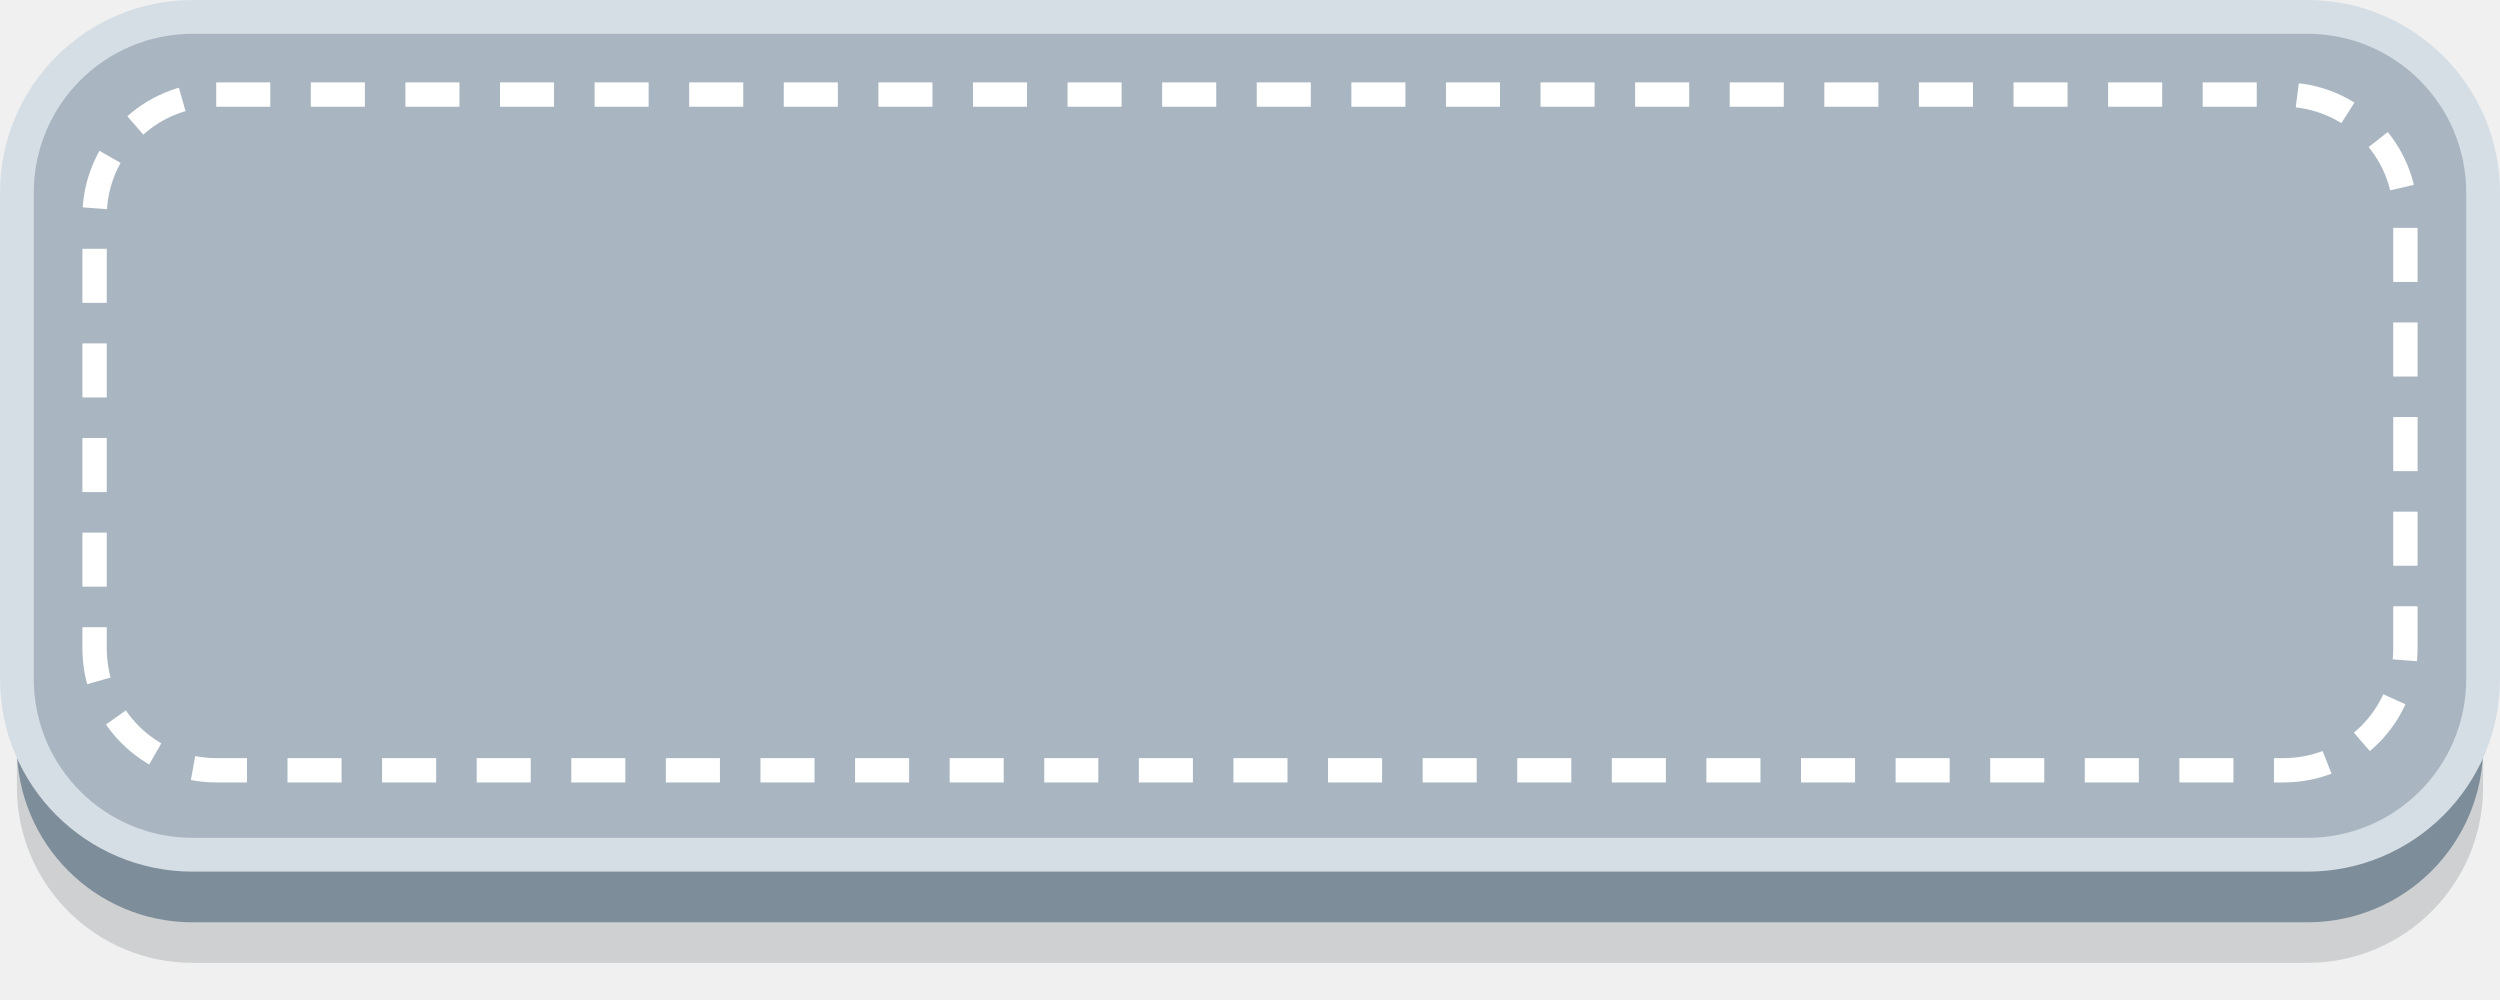
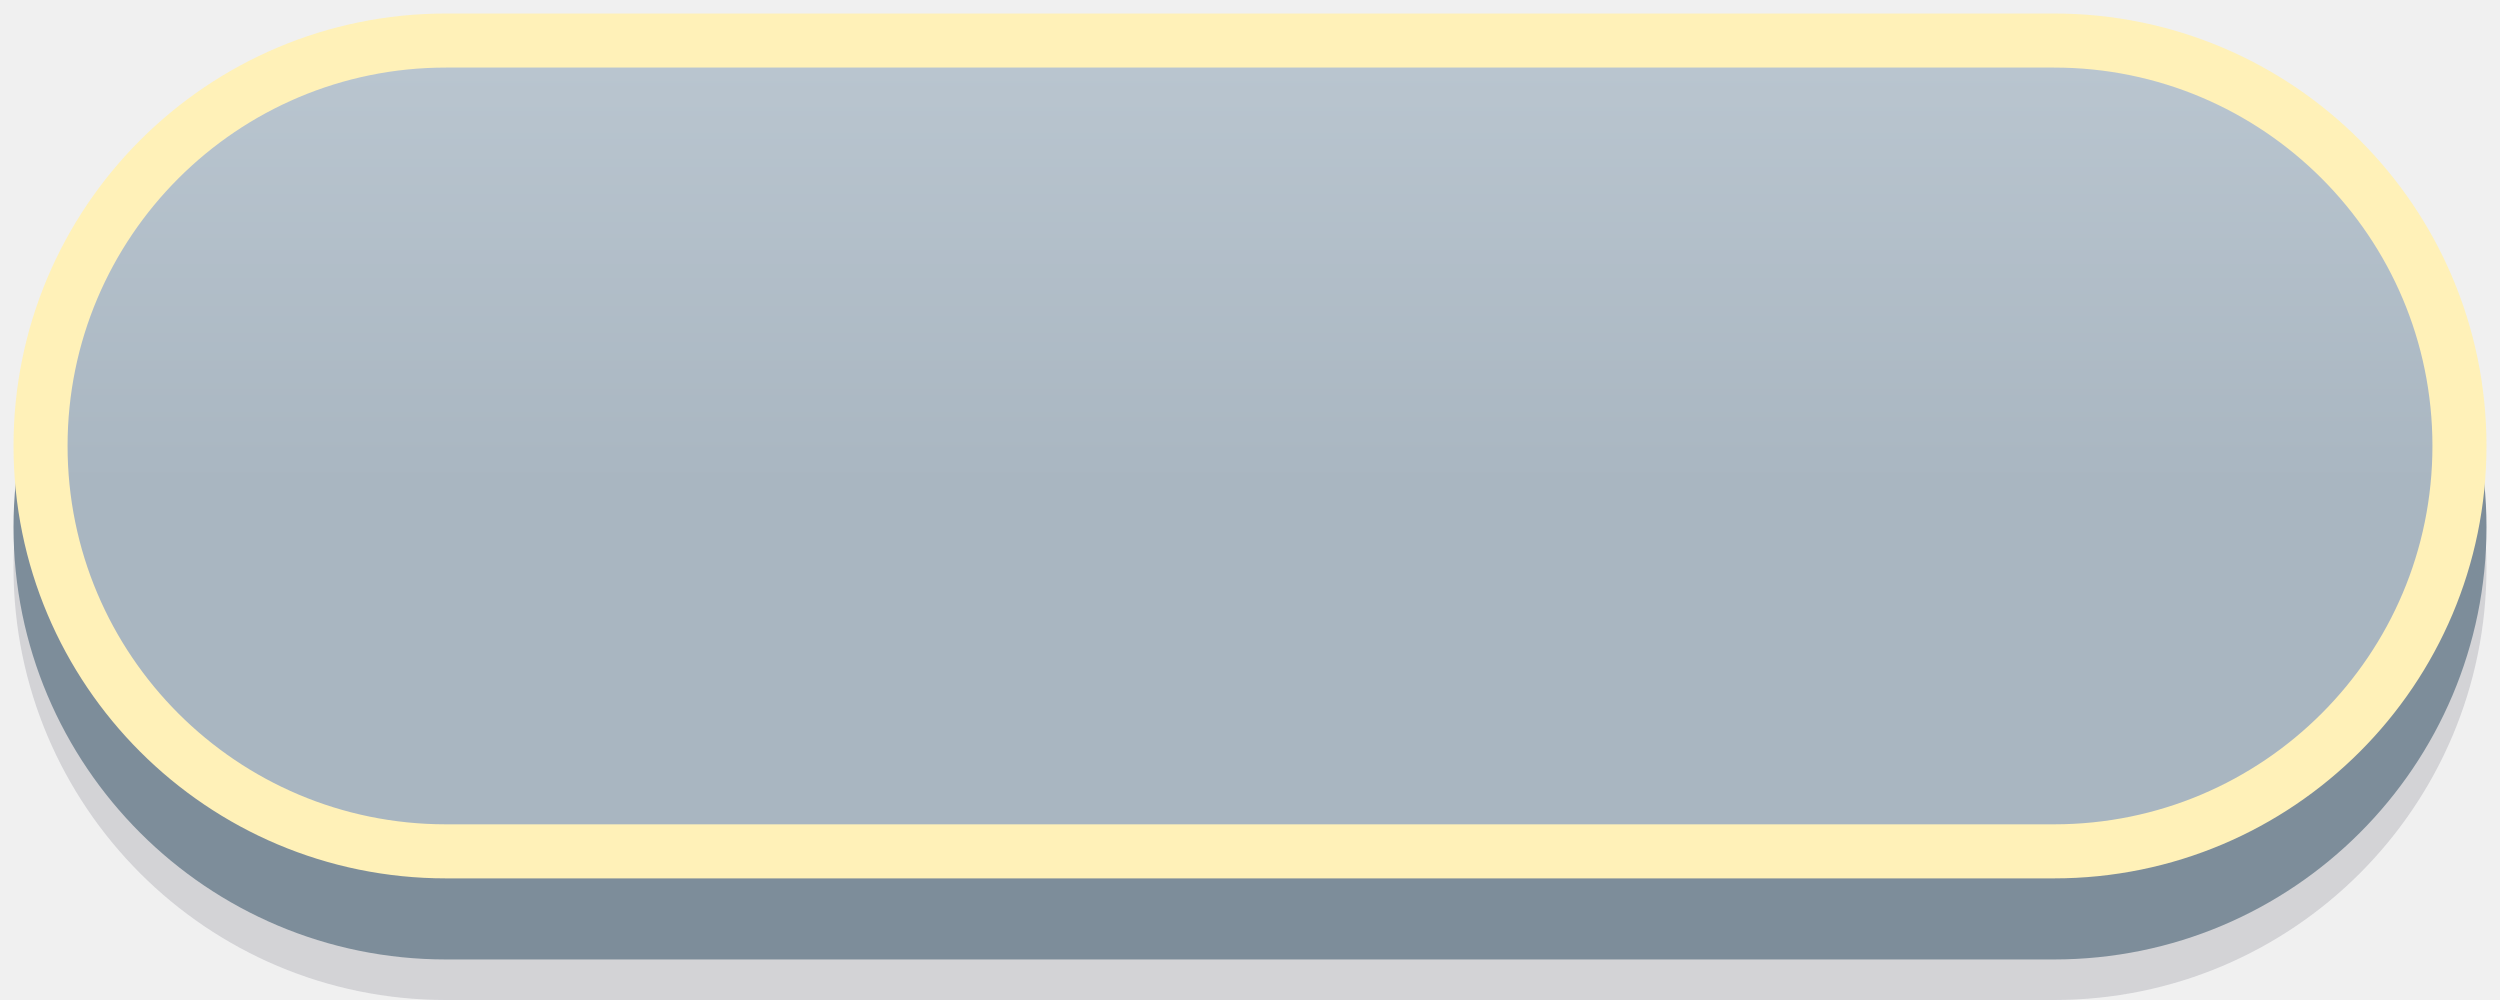
<svg xmlns="http://www.w3.org/2000/svg" viewBox="0 0 185 74" width="185" height="74">
-   <rect x="1.25" y="9.25" width="182.5" height="62" rx="13" fill="#1E2830" fill-opacity="0.16" />
-   <rect x="1.25" y="6.25" width="182.5" height="62" rx="13" fill="#7D8D9A" />
-   <rect x="1.25" y="1.25" width="182.5" height="62" rx="13" fill="#A9B6C1" stroke="#D6DEE5" stroke-width="2.5" />
-   <rect x="7" y="7" width="171" height="50" rx="9" fill="none" stroke="#FFFFFF" stroke-width="1.8" stroke-dasharray="4 3" />
+   <defs>
+     <linearGradient id="g8" x1="0" y1="0" x2="0" y2="1">
+       <stop offset="0" stop-color="#BAC6D0" />
+       <stop offset="0.55" stop-color="#A9B6C1" />
+     </linearGradient>
+   </defs>
+   <rect x="1" y="10" width="183" height="64" rx="32.0" fill="#1A1A33" opacity="0.14" />
+   <rect x="1" y="7" width="183" height="64" rx="32.0" fill="#7D8D9A" />
+   <rect x="3.0" y="3.0" width="179" height="60" rx="30.0" fill="url(#g8)" stroke="#FFF1B8" stroke-width="4" />
</svg>
